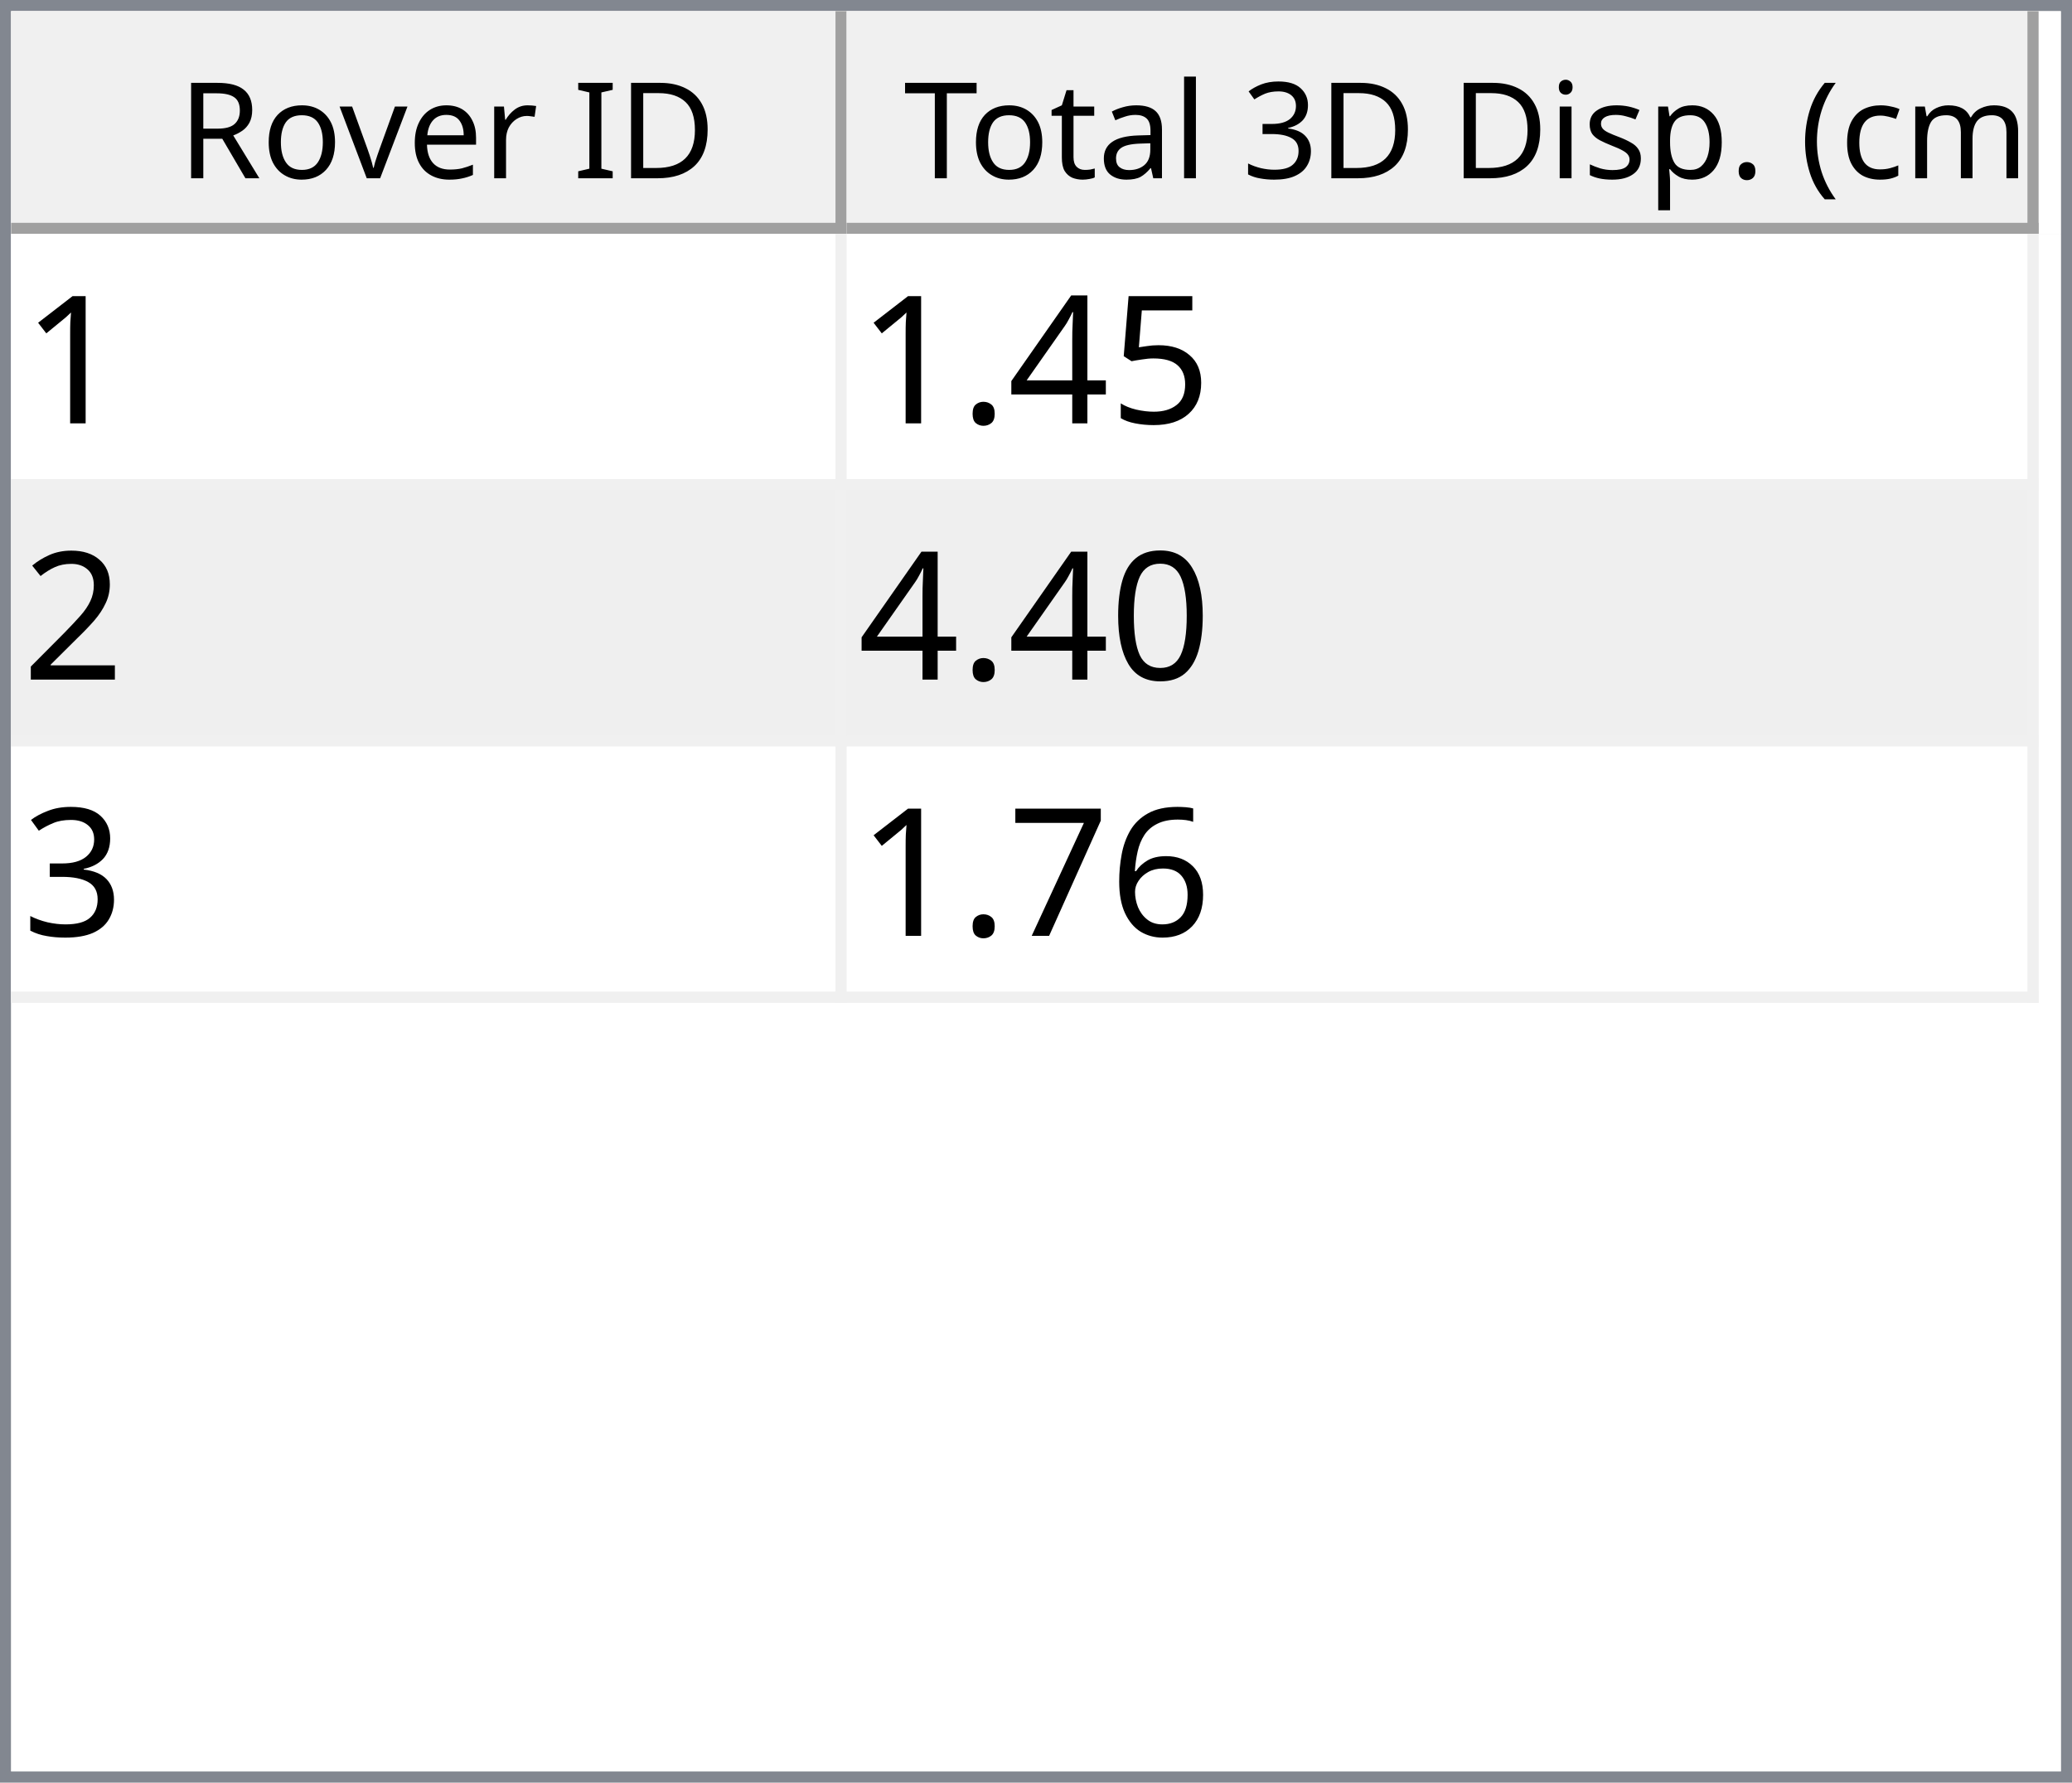
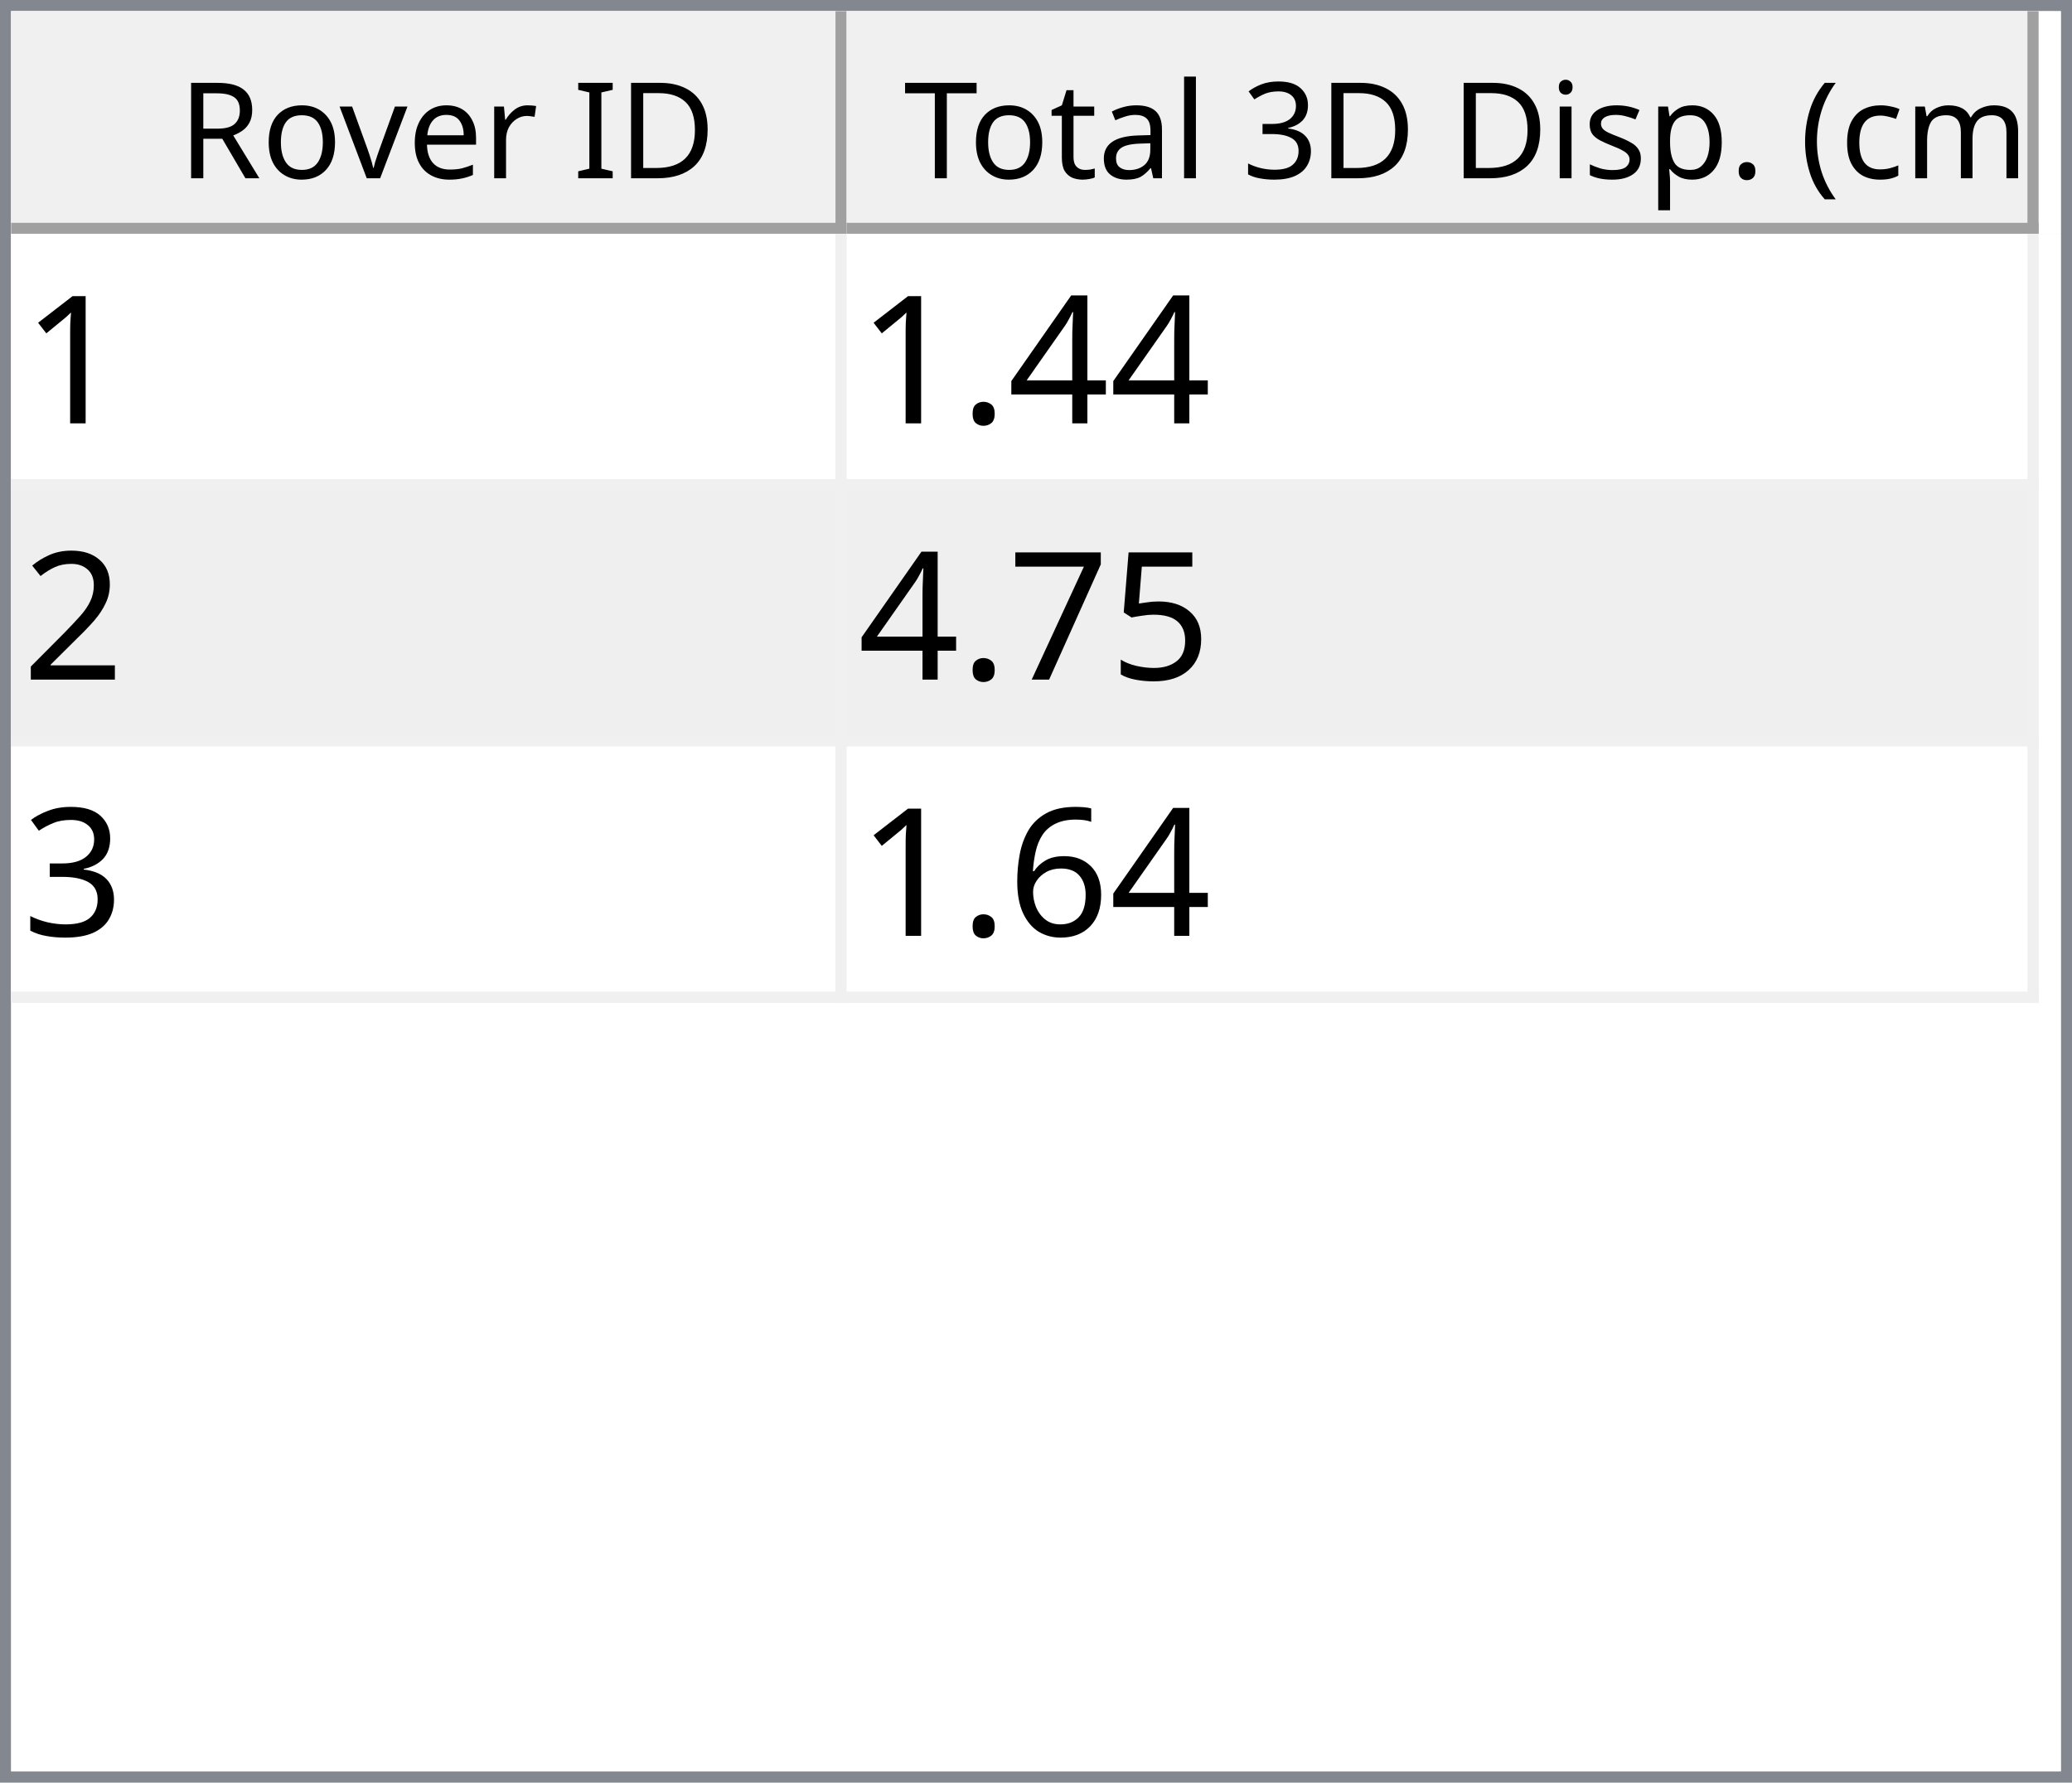
<svg xmlns="http://www.w3.org/2000/svg" style="fill-opacity:1; color-rendering:auto; color-interpolation:auto; text-rendering:auto; stroke:black; stroke-linecap:square; stroke-miterlimit:10; shape-rendering:auto; stroke-opacity:1; fill:black; stroke-dasharray:none; font-weight:normal; stroke-width:1; font-family:'Dialog'; font-style:normal; stroke-linejoin:miter; font-size:12px; stroke-dashoffset:0; image-rendering:auto;" width="186" height="160">
  <defs id="genericDefs" />
  <g>
    <defs id="defs1">
      <clipPath clipPathUnits="userSpaceOnUse" id="clipPath1">
        <path d="M0 0 L186 0 L186 160 L0 160 L0 0 Z" />
      </clipPath>
      <clipPath clipPathUnits="userSpaceOnUse" id="clipPath2">
        <path d="M0 0 L0 160 L186 160 L186 0 Z" />
      </clipPath>
      <clipPath clipPathUnits="userSpaceOnUse" id="clipPath3">
        <path d="M0 0 L0 20 L184 20 L184 0 Z" />
      </clipPath>
      <clipPath clipPathUnits="userSpaceOnUse" id="clipPath4">
        <path d="M0 0 L0 20 L75 20 L75 0 Z" />
      </clipPath>
      <clipPath clipPathUnits="userSpaceOnUse" id="clipPath5">
        <path d="M1 1 L1 19 L74 19 L74 1 Z" />
      </clipPath>
      <clipPath clipPathUnits="userSpaceOnUse" id="clipPath6">
        <path d="M0 0 L0 18 L73 18 L73 0 Z" />
      </clipPath>
      <clipPath clipPathUnits="userSpaceOnUse" id="clipPath7">
        <path d="M-0.5 -0.5 L-0.5 19.5 L74.5 19.5 L74.5 -0.5 Z" />
      </clipPath>
      <clipPath clipPathUnits="userSpaceOnUse" id="clipPath8">
        <path d="M0 0 L0 20 L107 20 L107 0 Z" />
      </clipPath>
      <clipPath clipPathUnits="userSpaceOnUse" id="clipPath9">
        <path d="M1 1 L1 19 L106 19 L106 1 Z" />
      </clipPath>
      <clipPath clipPathUnits="userSpaceOnUse" id="clipPath10">
        <path d="M0 0 L0 18 L105 18 L105 0 Z" />
      </clipPath>
      <clipPath clipPathUnits="userSpaceOnUse" id="clipPath11">
        <path d="M-0.5 -0.5 L-0.5 19.5 L106.5 19.5 L106.5 -0.5 Z" />
      </clipPath>
      <clipPath clipPathUnits="userSpaceOnUse" id="clipPath12">
        <path d="M0 0 L0 138 L184 138 L184 0 Z" />
      </clipPath>
      <clipPath clipPathUnits="userSpaceOnUse" id="clipPath13">
        <path d="M0 0 L0 69 L182 69 L182 0 Z" />
      </clipPath>
      <clipPath clipPathUnits="userSpaceOnUse" id="clipPath14">
        <path d="M-0.5 -0.5 L-0.5 68.5 L181.5 68.5 L181.5 -0.5 Z" />
      </clipPath>
      <clipPath clipPathUnits="userSpaceOnUse" id="clipPath15">
        <path d="M0 0 L0 22 L74 22 L74 0 Z" />
      </clipPath>
      <clipPath clipPathUnits="userSpaceOnUse" id="clipPath16">
        <path d="M0 0 L0 22 L106 22 L106 0 Z" />
      </clipPath>
      <font horiz-adv-x="64.551" id="font1">
        <font-face ascent="107.91" descent="25.098" units-per-em="100" style="font-style:normal; font-family:Segoe UI; font-weight:normal;" />
        <missing-glyph horiz-adv-x="64.551" d="M8.109 0 L8.109 68.266 L56.453 68.266 L56.453 0 L8.109 0 ZM15.328 7.234 L49.219 7.234 L49.219 61.031 L15.328 61.031 L15.328 7.234 Z" />
        <glyph unicode="D" horiz-adv-x="70.117" d="M9.188 0 L9.188 70.016 L28.516 70.016 Q65.531 70.016 65.531 35.891 Q65.531 19.672 55.25 9.836 Q44.969 0 27.734 0 L9.188 0 ZM17.391 62.594 L17.391 7.422 L27.828 7.422 Q41.609 7.422 49.273 14.797 Q56.938 22.172 56.938 35.688 Q56.938 62.594 28.328 62.594 L17.391 62.594 Z" />
        <glyph unicode="I" horiz-adv-x="26.611" d="M17.391 0 L9.188 0 L9.188 70.016 L17.391 70.016 L17.391 0 Z" />
        <glyph unicode=" " horiz-adv-x="27.393" d="" />
        <glyph unicode="r" horiz-adv-x="34.766" d="M34.188 41.891 Q32.078 43.5 28.125 43.5 Q23 43.5 19.555 38.672 Q16.109 33.844 16.109 25.484 L16.109 0 L8.109 0 L8.109 50 L16.109 50 L16.109 39.703 L16.312 39.703 Q18.016 44.969 21.531 47.922 Q25.047 50.875 29.391 50.875 Q32.516 50.875 34.188 50.203 L34.188 41.891 Z" />
        <glyph unicode="e" horiz-adv-x="52.295" d="M48.297 23 L12.984 23 Q13.188 14.656 17.484 10.109 Q21.781 5.562 29.297 5.562 Q37.75 5.562 44.828 11.141 L44.828 3.609 Q38.234 -1.172 27.391 -1.172 Q16.797 -1.172 10.742 5.641 Q4.688 12.453 4.688 24.812 Q4.688 36.469 11.305 43.82 Q17.922 51.172 27.734 51.172 Q37.547 51.172 42.922 44.828 Q48.297 38.484 48.297 27.203 L48.297 23 ZM40.094 29.781 Q40.047 36.719 36.75 40.578 Q33.453 44.438 27.594 44.438 Q21.922 44.438 17.969 40.383 Q14.016 36.328 13.094 29.781 L40.094 29.781 Z" />
        <glyph unicode="v" horiz-adv-x="47.9" d="M47.406 50 L27.484 0 L19.625 0 L0.688 50 L9.469 50 L22.172 13.672 Q23.578 9.672 23.922 6.688 L24.125 6.688 Q24.609 10.453 25.688 13.484 L38.969 50 L47.406 50 Z" />
        <glyph unicode="o" horiz-adv-x="58.594" d="M29 -1.172 Q17.922 -1.172 11.305 5.836 Q4.688 12.844 4.688 24.422 Q4.688 37.016 11.57 44.094 Q18.453 51.172 30.172 51.172 Q41.359 51.172 47.633 44.289 Q53.906 37.406 53.906 25.203 Q53.906 13.234 47.141 6.031 Q40.375 -1.172 29 -1.172 ZM29.594 44.438 Q21.875 44.438 17.383 39.188 Q12.891 33.938 12.891 24.703 Q12.891 15.828 17.43 10.695 Q21.969 5.562 29.594 5.562 Q37.359 5.562 41.531 10.594 Q45.703 15.625 45.703 24.906 Q45.703 34.281 41.531 39.359 Q37.359 44.438 29.594 44.438 Z" />
        <glyph unicode="R" horiz-adv-x="59.814" d="M59.375 0 L49.609 0 L37.891 19.625 Q36.281 22.359 34.766 24.289 Q33.25 26.219 31.664 27.438 Q30.078 28.656 28.25 29.219 Q26.422 29.781 24.125 29.781 L17.391 29.781 L17.391 0 L9.188 0 L9.188 70.016 L30.078 70.016 Q34.672 70.016 38.555 68.867 Q42.438 67.719 45.289 65.375 Q48.141 63.031 49.758 59.547 Q51.375 56.062 51.375 51.375 Q51.375 47.703 50.273 44.656 Q49.172 41.609 47.148 39.211 Q45.125 36.812 42.266 35.133 Q39.406 33.453 35.844 32.516 L35.844 32.328 Q37.594 31.547 38.891 30.547 Q40.188 29.547 41.359 28.18 Q42.531 26.812 43.68 25.078 Q44.828 23.344 46.234 21.047 L59.375 0 ZM17.391 62.594 L17.391 37.203 L28.516 37.203 Q31.594 37.203 34.203 38.133 Q36.812 39.062 38.719 40.797 Q40.625 42.531 41.703 45.047 Q42.781 47.562 42.781 50.688 Q42.781 56.297 39.141 59.445 Q35.5 62.594 28.609 62.594 L17.391 62.594 Z" />
        <glyph unicode=")" horiz-adv-x="30.176" d="M8.297 -15.922 L1.172 -15.922 Q16.406 2.344 16.406 26.812 Q16.406 51.469 1.078 70.016 L8.297 70.016 Q23.531 52.156 23.531 26.703 Q23.531 1.375 8.297 -15.922 Z" />
        <glyph unicode="m" horiz-adv-x="86.133" d="M79.109 0 L71.094 0 L71.094 28.719 Q71.094 37.016 68.531 40.727 Q65.969 44.438 59.906 44.438 Q54.781 44.438 51.195 39.75 Q47.609 35.062 47.609 28.516 L47.609 0 L39.594 0 L39.594 29.688 Q39.594 44.438 28.219 44.438 Q22.953 44.438 19.531 40.016 Q16.109 35.594 16.109 28.516 L16.109 0 L8.109 0 L8.109 50 L16.109 50 L16.109 42.094 L16.312 42.094 Q21.625 51.172 31.844 51.172 Q36.969 51.172 40.773 48.312 Q44.578 45.453 46 40.828 Q51.562 51.172 62.594 51.172 Q79.109 51.172 79.109 30.812 L79.109 0 Z" />
        <glyph unicode="c" horiz-adv-x="46.191" d="M42.188 2.297 Q36.422 -1.172 28.516 -1.172 Q17.828 -1.172 11.258 5.789 Q4.688 12.75 4.688 23.828 Q4.688 36.188 11.766 43.68 Q18.844 51.172 30.672 51.172 Q37.25 51.172 42.281 48.734 L42.281 40.531 Q36.719 44.438 30.375 44.438 Q22.703 44.438 17.797 38.945 Q12.891 33.453 12.891 24.516 Q12.891 15.719 17.508 10.641 Q22.125 5.562 29.891 5.562 Q36.422 5.562 42.188 9.906 L42.188 2.297 Z" />
        <glyph unicode="(" horiz-adv-x="30.176" d="M29.109 -15.922 L21.969 -15.922 Q6.844 1.375 6.844 26.703 Q6.844 52.156 21.969 70.016 L29.203 70.016 Q13.875 51.469 13.875 26.812 Q13.875 2.344 29.109 -15.922 Z" />
        <glyph unicode="." horiz-adv-x="21.68" d="M10.891 -1.078 Q8.641 -1.078 7.055 0.539 Q5.469 2.156 5.469 4.391 Q5.469 6.641 7.055 8.273 Q8.641 9.906 10.891 9.906 Q13.188 9.906 14.797 8.273 Q16.406 6.641 16.406 4.391 Q16.406 2.156 14.797 0.539 Q13.188 -1.078 10.891 -1.078 Z" />
        <glyph unicode="p" horiz-adv-x="58.789" d="M16.312 7.234 L16.109 7.234 L16.109 -23 L8.109 -23 L8.109 50 L16.109 50 L16.109 41.219 L16.312 41.219 Q22.219 51.172 33.594 51.172 Q43.266 51.172 48.688 44.461 Q54.109 37.75 54.109 26.469 Q54.109 13.922 48 6.375 Q41.891 -1.172 31.297 -1.172 Q21.578 -1.172 16.312 7.234 ZM16.109 27.391 L16.109 20.406 Q16.109 14.203 20.141 9.883 Q24.172 5.562 30.375 5.562 Q37.641 5.562 41.773 11.133 Q45.906 16.703 45.906 26.609 Q45.906 34.969 42.047 39.703 Q38.188 44.438 31.594 44.438 Q24.609 44.438 20.359 39.578 Q16.109 34.719 16.109 27.391 Z" />
        <glyph unicode="s" horiz-adv-x="42.432" d="M5.078 1.812 L5.078 10.406 Q11.625 5.562 19.484 5.562 Q30.031 5.562 30.031 12.594 Q30.031 14.594 29.125 15.992 Q28.219 17.391 26.68 18.461 Q25.141 19.531 23.07 20.383 Q21 21.234 18.609 22.172 Q15.281 23.484 12.766 24.828 Q10.25 26.172 8.57 27.859 Q6.891 29.547 6.031 31.695 Q5.172 33.844 5.172 36.719 Q5.172 40.234 6.789 42.945 Q8.406 45.656 11.086 47.484 Q13.766 49.312 17.211 50.242 Q20.656 51.172 24.312 51.172 Q30.812 51.172 35.938 48.922 L35.938 40.828 Q30.422 44.438 23.25 44.438 Q21 44.438 19.195 43.922 Q17.391 43.406 16.094 42.477 Q14.797 41.547 14.086 40.258 Q13.375 38.969 13.375 37.406 Q13.375 35.453 14.086 34.133 Q14.797 32.812 16.164 31.789 Q17.531 30.766 19.484 29.938 Q21.438 29.109 23.922 28.125 Q27.25 26.859 29.883 25.516 Q32.516 24.172 34.375 22.484 Q36.234 20.797 37.234 18.602 Q38.234 16.406 38.234 13.375 Q38.234 9.672 36.602 6.938 Q34.969 4.203 32.234 2.398 Q29.5 0.594 25.93 -0.289 Q22.359 -1.172 18.453 -1.172 Q10.75 -1.172 5.078 1.812 Z" />
        <glyph unicode="i" horiz-adv-x="24.219" d="M12.203 62.703 Q10.062 62.703 8.547 64.164 Q7.031 65.625 7.031 67.875 Q7.031 70.125 8.547 71.609 Q10.062 73.094 12.203 73.094 Q14.406 73.094 15.945 71.609 Q17.484 70.125 17.484 67.875 Q17.484 65.719 15.945 64.211 Q14.406 62.703 12.203 62.703 ZM16.109 0 L8.109 0 L8.109 50 L16.109 50 L16.109 0 Z" />
        <glyph unicode="3" horiz-adv-x="53.906" d="M46.531 19.828 Q46.531 15.094 44.75 11.211 Q42.969 7.328 39.719 4.57 Q36.469 1.812 31.93 0.297 Q27.391 -1.219 21.922 -1.219 Q11.922 -1.219 6 2.594 L6 11.188 Q13.094 5.609 22.219 5.609 Q25.875 5.609 28.828 6.539 Q31.781 7.469 33.906 9.227 Q36.031 10.984 37.18 13.477 Q38.328 15.969 38.328 19.094 Q38.328 32.812 18.797 32.812 L12.984 32.812 L12.984 39.594 L18.5 39.594 Q35.797 39.594 35.797 52.484 Q35.797 64.406 22.609 64.406 Q15.188 64.406 8.688 59.422 L8.688 67.188 Q15.375 71.188 24.609 71.188 Q29 71.188 32.57 69.969 Q36.141 68.75 38.68 66.555 Q41.219 64.359 42.609 61.281 Q44 58.203 44 54.5 Q44 40.672 30.031 36.719 L30.031 36.531 Q33.594 36.141 36.625 34.797 Q39.656 33.453 41.852 31.305 Q44.047 29.156 45.289 26.25 Q46.531 23.344 46.531 19.828 Z" />
        <glyph unicode="l" horiz-adv-x="24.219" d="M16.109 0 L8.109 0 L8.109 74.031 L16.109 74.031 L16.109 0 Z" />
        <glyph unicode="a" horiz-adv-x="50.879" d="M43.891 0 L35.891 0 L35.891 7.812 L35.688 7.812 Q30.469 -1.172 20.312 -1.172 Q12.844 -1.172 8.617 2.781 Q4.391 6.734 4.391 13.281 Q4.391 27.297 20.906 29.594 L35.891 31.688 Q35.891 44.438 25.594 44.438 Q16.547 44.438 9.281 38.281 L9.281 46.484 Q16.656 51.172 26.266 51.172 Q43.891 51.172 43.891 32.516 L43.891 0 ZM35.891 25.297 L23.828 23.641 Q18.266 22.859 15.43 20.875 Q12.594 18.891 12.594 13.875 Q12.594 10.203 15.211 7.883 Q17.828 5.562 22.172 5.562 Q28.125 5.562 32.008 9.742 Q35.891 13.922 35.891 20.312 L35.891 25.297 Z" />
        <glyph unicode="t" horiz-adv-x="33.887" d="M31.297 0.484 Q28.469 -1.078 23.828 -1.078 Q10.688 -1.078 10.688 13.578 L10.688 43.172 L2.094 43.172 L2.094 50 L10.688 50 L10.688 62.203 L18.703 64.797 L18.703 50 L31.297 50 L31.297 43.172 L18.703 43.172 L18.703 14.984 Q18.703 9.969 20.414 7.82 Q22.125 5.672 26.078 5.672 Q29.109 5.672 31.297 7.328 L31.297 0.484 Z" />
        <glyph unicode="T" horiz-adv-x="52.393" d="M50.594 62.594 L30.375 62.594 L30.375 0 L22.172 0 L22.172 62.594 L2 62.594 L2 70.016 L50.594 70.016 L50.594 62.594 Z" />
      </font>
      <font horiz-adv-x="75.0" id="font2">
        <font-face ascent="100.537" descent="21.973" units-per-em="100" style="font-style:normal; font-family:sans-serif; font-weight:normal;" />
        <missing-glyph horiz-adv-x="75.0" d="M12.5 0 L12.5 62.5 L62.5 62.5 L62.5 0 L12.5 0 ZM14.062 1.562 L60.938 1.562 L60.938 60.938 L14.062 60.938 L14.062 1.562 Z" />
        <glyph unicode="1" horiz-adv-x="55.615" d="M37.25 0 L28.469 0 L28.469 56 Q25.297 52.984 20.141 49.953 Q14.984 46.922 10.891 45.406 L10.891 53.906 Q18.266 57.375 23.781 62.305 Q29.297 67.234 31.594 71.875 L37.25 71.875 L37.25 0 Z" />
-         <glyph unicode="5" horiz-adv-x="55.615" d="M4.156 18.75 L13.375 19.531 Q14.406 12.797 18.141 9.398 Q21.875 6 27.156 6 Q33.5 6 37.891 10.789 Q42.281 15.578 42.281 23.484 Q42.281 31 38.062 35.352 Q33.844 39.703 27 39.703 Q22.75 39.703 19.336 37.773 Q15.922 35.844 13.969 32.766 L5.719 33.844 L12.641 70.609 L48.25 70.609 L48.25 62.203 L19.672 62.203 L15.828 42.969 Q22.266 47.469 29.344 47.469 Q38.719 47.469 45.164 40.969 Q51.609 34.469 51.609 24.266 Q51.609 14.547 45.953 7.469 Q39.062 -1.219 27.156 -1.219 Q17.391 -1.219 11.211 4.25 Q5.031 9.719 4.156 18.75 Z" />
        <glyph unicode="4" horiz-adv-x="55.615" d="M32.328 0 L32.328 17.141 L1.266 17.141 L1.266 25.203 L33.938 71.578 L41.109 71.578 L41.109 25.203 L50.781 25.203 L50.781 17.141 L41.109 17.141 L41.109 0 L32.328 0 ZM32.328 25.203 L32.328 57.469 L9.906 25.203 L32.328 25.203 Z" />
        <glyph unicode="." horiz-adv-x="27.783" d="M9.078 0 L9.078 10.016 L19.094 10.016 L19.094 0 L9.078 0 Z" />
        <glyph unicode="2" horiz-adv-x="55.615" d="M50.344 8.453 L50.344 0 L3.031 0 Q2.938 3.172 4.047 6.109 Q5.859 10.938 9.836 15.625 Q13.812 20.312 21.344 26.469 Q33.016 36.031 37.117 41.625 Q41.219 47.219 41.219 52.203 Q41.219 57.422 37.477 61.008 Q33.734 64.594 27.734 64.594 Q21.391 64.594 17.578 60.789 Q13.766 56.984 13.719 50.25 L4.688 51.172 Q5.609 61.281 11.664 66.578 Q17.719 71.875 27.938 71.875 Q38.234 71.875 44.242 66.164 Q50.25 60.453 50.25 52 Q50.25 47.703 48.492 43.555 Q46.734 39.406 42.656 34.812 Q38.578 30.219 29.109 22.219 Q21.188 15.578 18.945 13.211 Q16.703 10.844 15.234 8.453 L50.344 8.453 Z" />
-         <glyph unicode="0" horiz-adv-x="55.615" d="M4.156 35.297 Q4.156 48 6.766 55.742 Q9.375 63.484 14.523 67.68 Q19.672 71.875 27.484 71.875 Q33.25 71.875 37.594 69.555 Q41.938 67.234 44.773 62.867 Q47.609 58.5 49.219 52.227 Q50.828 45.953 50.828 35.297 Q50.828 22.703 48.242 14.969 Q45.656 7.234 40.508 3.008 Q35.359 -1.219 27.484 -1.219 Q17.141 -1.219 11.234 6.203 Q4.156 15.141 4.156 35.297 ZM13.188 35.297 Q13.188 17.672 17.312 11.836 Q21.438 6 27.484 6 Q33.547 6 37.672 11.859 Q41.797 17.719 41.797 35.297 Q41.797 52.984 37.672 58.789 Q33.547 64.594 27.391 64.594 Q21.344 64.594 17.719 59.469 Q13.188 52.938 13.188 35.297 Z" />
+         <glyph unicode="5" horiz-adv-x="55.615" d="M4.156 18.75 L13.375 19.531 Q14.406 12.797 18.141 9.398 Q21.875 6 27.156 6 Q33.5 6 37.891 10.789 Q42.281 15.578 42.281 23.484 Q42.281 31 38.062 35.352 Q33.844 39.703 27 39.703 Q22.75 39.703 19.336 37.773 Q15.922 35.844 13.969 32.766 L5.719 33.844 L12.641 70.609 L48.25 70.609 L48.25 62.203 L19.672 62.203 L15.828 42.969 Q22.266 47.469 29.344 47.469 Q38.719 47.469 45.164 40.969 Q51.609 34.469 51.609 24.266 Q51.609 14.547 45.953 7.469 Q39.062 -1.219 27.156 -1.219 Q17.391 -1.219 11.211 4.25 Q5.031 9.719 4.156 18.75 Z" />
+         <glyph unicode="7" horiz-adv-x="55.615" d="M4.734 62.203 L4.734 70.656 L51.078 70.656 L51.078 63.812 Q44.234 56.547 37.523 44.484 Q30.812 32.422 27.156 19.672 Q24.516 10.688 23.781 0 L14.75 0 Q14.891 8.453 18.062 20.414 Q21.234 32.375 27.172 43.484 Q33.109 54.594 39.797 62.203 L4.734 62.203 Z" />
        <glyph unicode="3" horiz-adv-x="55.615" d="M4.203 18.891 L12.984 20.062 Q14.5 12.594 18.141 9.297 Q21.781 6 27 6 Q33.203 6 37.477 10.297 Q41.75 14.594 41.75 20.953 Q41.75 27 37.797 30.93 Q33.844 34.859 27.734 34.859 Q25.25 34.859 21.531 33.891 L22.516 41.609 Q23.391 41.5 23.922 41.5 Q29.547 41.5 34.039 44.43 Q38.531 47.359 38.531 53.469 Q38.531 58.297 35.258 61.477 Q31.984 64.656 26.812 64.656 Q21.688 64.656 18.266 61.43 Q14.844 58.203 13.875 51.766 L5.078 53.328 Q6.688 62.156 12.398 67.016 Q18.109 71.875 26.609 71.875 Q32.469 71.875 37.398 69.359 Q42.328 66.844 44.945 62.5 Q47.562 58.156 47.562 53.266 Q47.562 48.641 45.07 44.828 Q42.578 41.016 37.703 38.766 Q44.047 37.312 47.562 32.695 Q51.078 28.078 51.078 21.141 Q51.078 11.766 44.242 5.25 Q37.406 -1.266 26.953 -1.266 Q17.531 -1.266 11.305 4.352 Q5.078 9.969 4.203 18.891 Z" />
        <glyph unicode="6" horiz-adv-x="55.615" d="M49.75 54.047 L41.016 53.375 Q39.844 58.547 37.703 60.891 Q34.125 64.656 28.906 64.656 Q24.703 64.656 21.531 62.312 Q17.391 59.281 14.992 53.469 Q12.594 47.656 12.5 36.922 Q15.672 41.75 20.266 44.094 Q24.859 46.438 29.891 46.438 Q38.672 46.438 44.852 39.969 Q51.031 33.5 51.031 23.25 Q51.031 16.5 48.125 10.719 Q45.219 4.938 40.141 1.859 Q35.062 -1.219 28.609 -1.219 Q17.625 -1.219 10.695 6.859 Q3.766 14.938 3.766 33.5 Q3.766 54.25 11.422 63.672 Q18.109 71.875 29.438 71.875 Q37.891 71.875 43.289 67.141 Q48.688 62.406 49.75 54.047 ZM13.875 23.188 Q13.875 18.656 15.797 14.508 Q17.719 10.359 21.188 8.18 Q24.656 6 28.469 6 Q34.031 6 38.039 10.492 Q42.047 14.984 42.047 22.703 Q42.047 30.125 38.086 34.398 Q34.125 38.672 28.125 38.672 Q22.172 38.672 18.023 34.398 Q13.875 30.125 13.875 23.188 Z" />
-         <glyph unicode="7" horiz-adv-x="55.615" d="M4.734 62.203 L4.734 70.656 L51.078 70.656 L51.078 63.812 Q44.234 56.547 37.523 44.484 Q30.812 32.422 27.156 19.672 Q24.516 10.688 23.781 0 L14.75 0 Q14.891 8.453 18.062 20.414 Q21.234 32.375 27.172 43.484 Q33.109 54.594 39.797 62.203 L4.734 62.203 Z" />
      </font>
    </defs>
    <g style="fill:white; stroke:white;">
      <rect x="0" y="0" width="186" style="clip-path:url(#clipPath1); stroke:none;" height="160" />
    </g>
    <g style="fill:white; text-rendering:optimizeSpeed; color-rendering:optimizeSpeed; image-rendering:optimizeSpeed; shape-rendering:crispEdges; stroke:white; color-interpolation:sRGB;">
      <rect x="0" width="186" height="160" y="0" style="stroke:none;" />
      <path style="stroke:none;" d="M0 160 L186 160 L186 0 L0 0 Z" />
    </g>
    <g style="fill:rgb(240,240,240); font-family:'Segoe UI'; stroke:rgb(240,240,240);">
      <rect x="0" y="0" width="186" style="clip-path:url(#clipPath2); stroke:none;" height="160" />
    </g>
    <g style="fill:rgb(130,135,144); font-family:'Segoe UI'; stroke:rgb(130,135,144);">
      <path d="M0 0 L186 0 L186 160 L0 160 L0 0 ZM1 1 L185 1 L185 159 L1 159 L1 1 Z" style="fill-rule:evenodd; clip-path:url(#clipPath2); stroke:none;" />
    </g>
    <g style="fill:white; font-family:'Segoe UI'; stroke:white;" transform="translate(1,1)">
      <rect x="0" y="0" width="184" style="clip-path:url(#clipPath3); stroke:none;" height="20" />
    </g>
    <g style="fill:rgb(240,240,240); font-family:'Segoe UI'; stroke:rgb(240,240,240);" transform="translate(1,1)">
      <rect x="0" y="0" width="75" style="clip-path:url(#clipPath4); stroke:none;" height="20" />
    </g>
    <g style="font-family:'Segoe UI';" transform="translate(2,2)">
      <text x="14" xml:space="preserve" y="14" style="clip-path:url(#clipPath6); stroke:none;">Rover ID</text>
    </g>
    <g style="fill:rgb(160,160,160); font-family:'Segoe UI'; stroke:rgb(160,160,160); stroke-linejoin:bevel;" transform="translate(1.5,1.5)">
      <line x1="74" x2="74" y1="0" style="fill:none; clip-path:url(#clipPath7);" y2="19" />
    </g>
    <g style="fill:rgb(160,160,160); font-family:'Segoe UI'; stroke:rgb(160,160,160); stroke-linejoin:bevel;" transform="matrix(1,0,0,1,1,1) translate(0.5,0.5)">
      <line x1="0" x2="74" y1="19" style="fill:none; clip-path:url(#clipPath7);" y2="19" />
    </g>
    <g style="fill:rgb(240,240,240); font-family:'Segoe UI'; stroke:rgb(240,240,240);" transform="translate(76,1)">
      <rect x="0" y="0" width="107" style="clip-path:url(#clipPath8); stroke:none;" height="20" />
    </g>
    <g style="font-family:'Segoe UI';" transform="translate(77,2)">
      <text x="1" xml:space="preserve" y="14" style="clip-path:url(#clipPath10); stroke:none;"> Total 3D Disp. (cm)</text>
    </g>
    <g style="fill:rgb(160,160,160); font-family:'Segoe UI'; stroke:rgb(160,160,160); stroke-linejoin:bevel;" transform="translate(76.5,1.5)">
      <line x1="106" x2="106" y1="0" style="fill:none; clip-path:url(#clipPath11);" y2="19" />
    </g>
    <g style="fill:rgb(160,160,160); font-family:'Segoe UI'; stroke:rgb(160,160,160); stroke-linejoin:bevel;" transform="matrix(1,0,0,1,76,1) translate(0.5,0.5)">
      <line x1="0" x2="106" y1="19" style="fill:none; clip-path:url(#clipPath11);" y2="19" />
    </g>
    <g style="fill:white; font-family:'Segoe UI'; stroke:white;" transform="translate(1,21)">
      <rect x="0" y="0" width="184" style="clip-path:url(#clipPath12); stroke:none;" height="138" />
    </g>
    <g style="fill:rgb(240,240,240); font-size:16px; font-family:sans-serif; stroke:rgb(240,240,240);" transform="translate(1,21)">
      <rect x="0" y="0" width="182" style="clip-path:url(#clipPath13); stroke:none;" height="69" />
      <line transform="translate(0.5,0.5)" x1="0" x2="181" y1="22" style="clip-path:url(#clipPath14); fill:none; stroke-linejoin:bevel;" y2="22" />
    </g>
    <g transform="matrix(1,0,0,1,1,21) translate(0.5,0.5)" style="fill:rgb(240,240,240); font-size:16px; font-family:sans-serif; stroke:rgb(240,240,240); stroke-linejoin:bevel;">
      <line x1="0" x2="181" y1="45" style="fill:none; clip-path:url(#clipPath14);" y2="45" />
    </g>
    <g transform="matrix(1,0,0,1,1,21) translate(0.5,0.5)" style="fill:rgb(240,240,240); font-size:16px; font-family:sans-serif; stroke:rgb(240,240,240); stroke-linejoin:bevel;">
      <line x1="0" x2="181" y1="68" style="fill:none; clip-path:url(#clipPath14);" y2="68" />
    </g>
    <g transform="matrix(1,0,0,1,1,21) translate(0.5,0.5)" style="fill:rgb(240,240,240); font-size:16px; font-family:sans-serif; stroke:rgb(240,240,240); stroke-linejoin:bevel;">
      <line x1="74" x2="74" y1="0" style="fill:none; clip-path:url(#clipPath14);" y2="68" />
    </g>
    <g transform="matrix(1,0,0,1,1,21) translate(0.5,0.5)" style="fill:rgb(240,240,240); font-size:16px; font-family:sans-serif; stroke:rgb(240,240,240); stroke-linejoin:bevel;">
      <line x1="181" x2="181" y1="0" style="fill:none; clip-path:url(#clipPath14);" y2="68" />
    </g>
    <g style="fill:white; font-size:16px; font-family:sans-serif; stroke:white;" transform="matrix(1,0,0,1,1,21)">
      <rect x="0" y="0" width="74" style="clip-path:url(#clipPath15); stroke:none;" height="22" />
      <text x="1" y="17" style="fill:black; clip-path:url(#clipPath15); stroke:none;" xml:space="preserve">1</text>
    </g>
    <g style="fill:white; font-size:16px; font-family:sans-serif; stroke:white;" transform="matrix(1,0,0,1,1,21) translate(75,0)">
      <rect x="0" y="0" width="106" style="clip-path:url(#clipPath16); stroke:none;" height="22" />
-       <text x="1" y="17" style="fill:black; clip-path:url(#clipPath16); stroke:none;" xml:space="preserve">1.45</text>
+       <text x="1" y="17" style="fill:black; clip-path:url(#clipPath16); stroke:none;" xml:space="preserve">1.44</text>
    </g>
    <g style="fill:rgb(239,239,239); font-size:16px; font-family:sans-serif; stroke:rgb(239,239,239);" transform="matrix(1,0,0,1,1,21) translate(0,23)">
      <rect x="0" y="0" width="74" style="clip-path:url(#clipPath15); stroke:none;" height="22" />
      <text x="1" y="17" style="fill:black; clip-path:url(#clipPath15); stroke:none;" xml:space="preserve">2</text>
    </g>
    <g style="fill:rgb(239,239,239); font-size:16px; font-family:sans-serif; stroke:rgb(239,239,239);" transform="matrix(1,0,0,1,1,21) translate(75,23)">
      <rect x="0" y="0" width="106" style="clip-path:url(#clipPath16); stroke:none;" height="22" />
-       <text x="1" y="17" style="fill:black; clip-path:url(#clipPath16); stroke:none;" xml:space="preserve">4.40</text>
+       <text x="1" y="17" style="fill:black; clip-path:url(#clipPath16); stroke:none;" xml:space="preserve">4.75</text>
    </g>
    <g style="fill:white; font-size:16px; font-family:sans-serif; stroke:white;" transform="matrix(1,0,0,1,1,21) translate(0,46)">
      <rect x="0" y="0" width="74" style="clip-path:url(#clipPath15); stroke:none;" height="22" />
      <text x="1" y="17" style="fill:black; clip-path:url(#clipPath15); stroke:none;" xml:space="preserve">3</text>
    </g>
    <g style="fill:white; font-size:16px; font-family:sans-serif; stroke:white;" transform="matrix(1,0,0,1,1,21) translate(75,46)">
      <rect x="0" y="0" width="106" style="clip-path:url(#clipPath16); stroke:none;" height="22" />
-       <text x="1" y="17" style="fill:black; clip-path:url(#clipPath16); stroke:none;" xml:space="preserve">1.76</text>
+       <text x="1" y="17" style="fill:black; clip-path:url(#clipPath16); stroke:none;" xml:space="preserve">1.64</text>
    </g>
  </g>
</svg>
